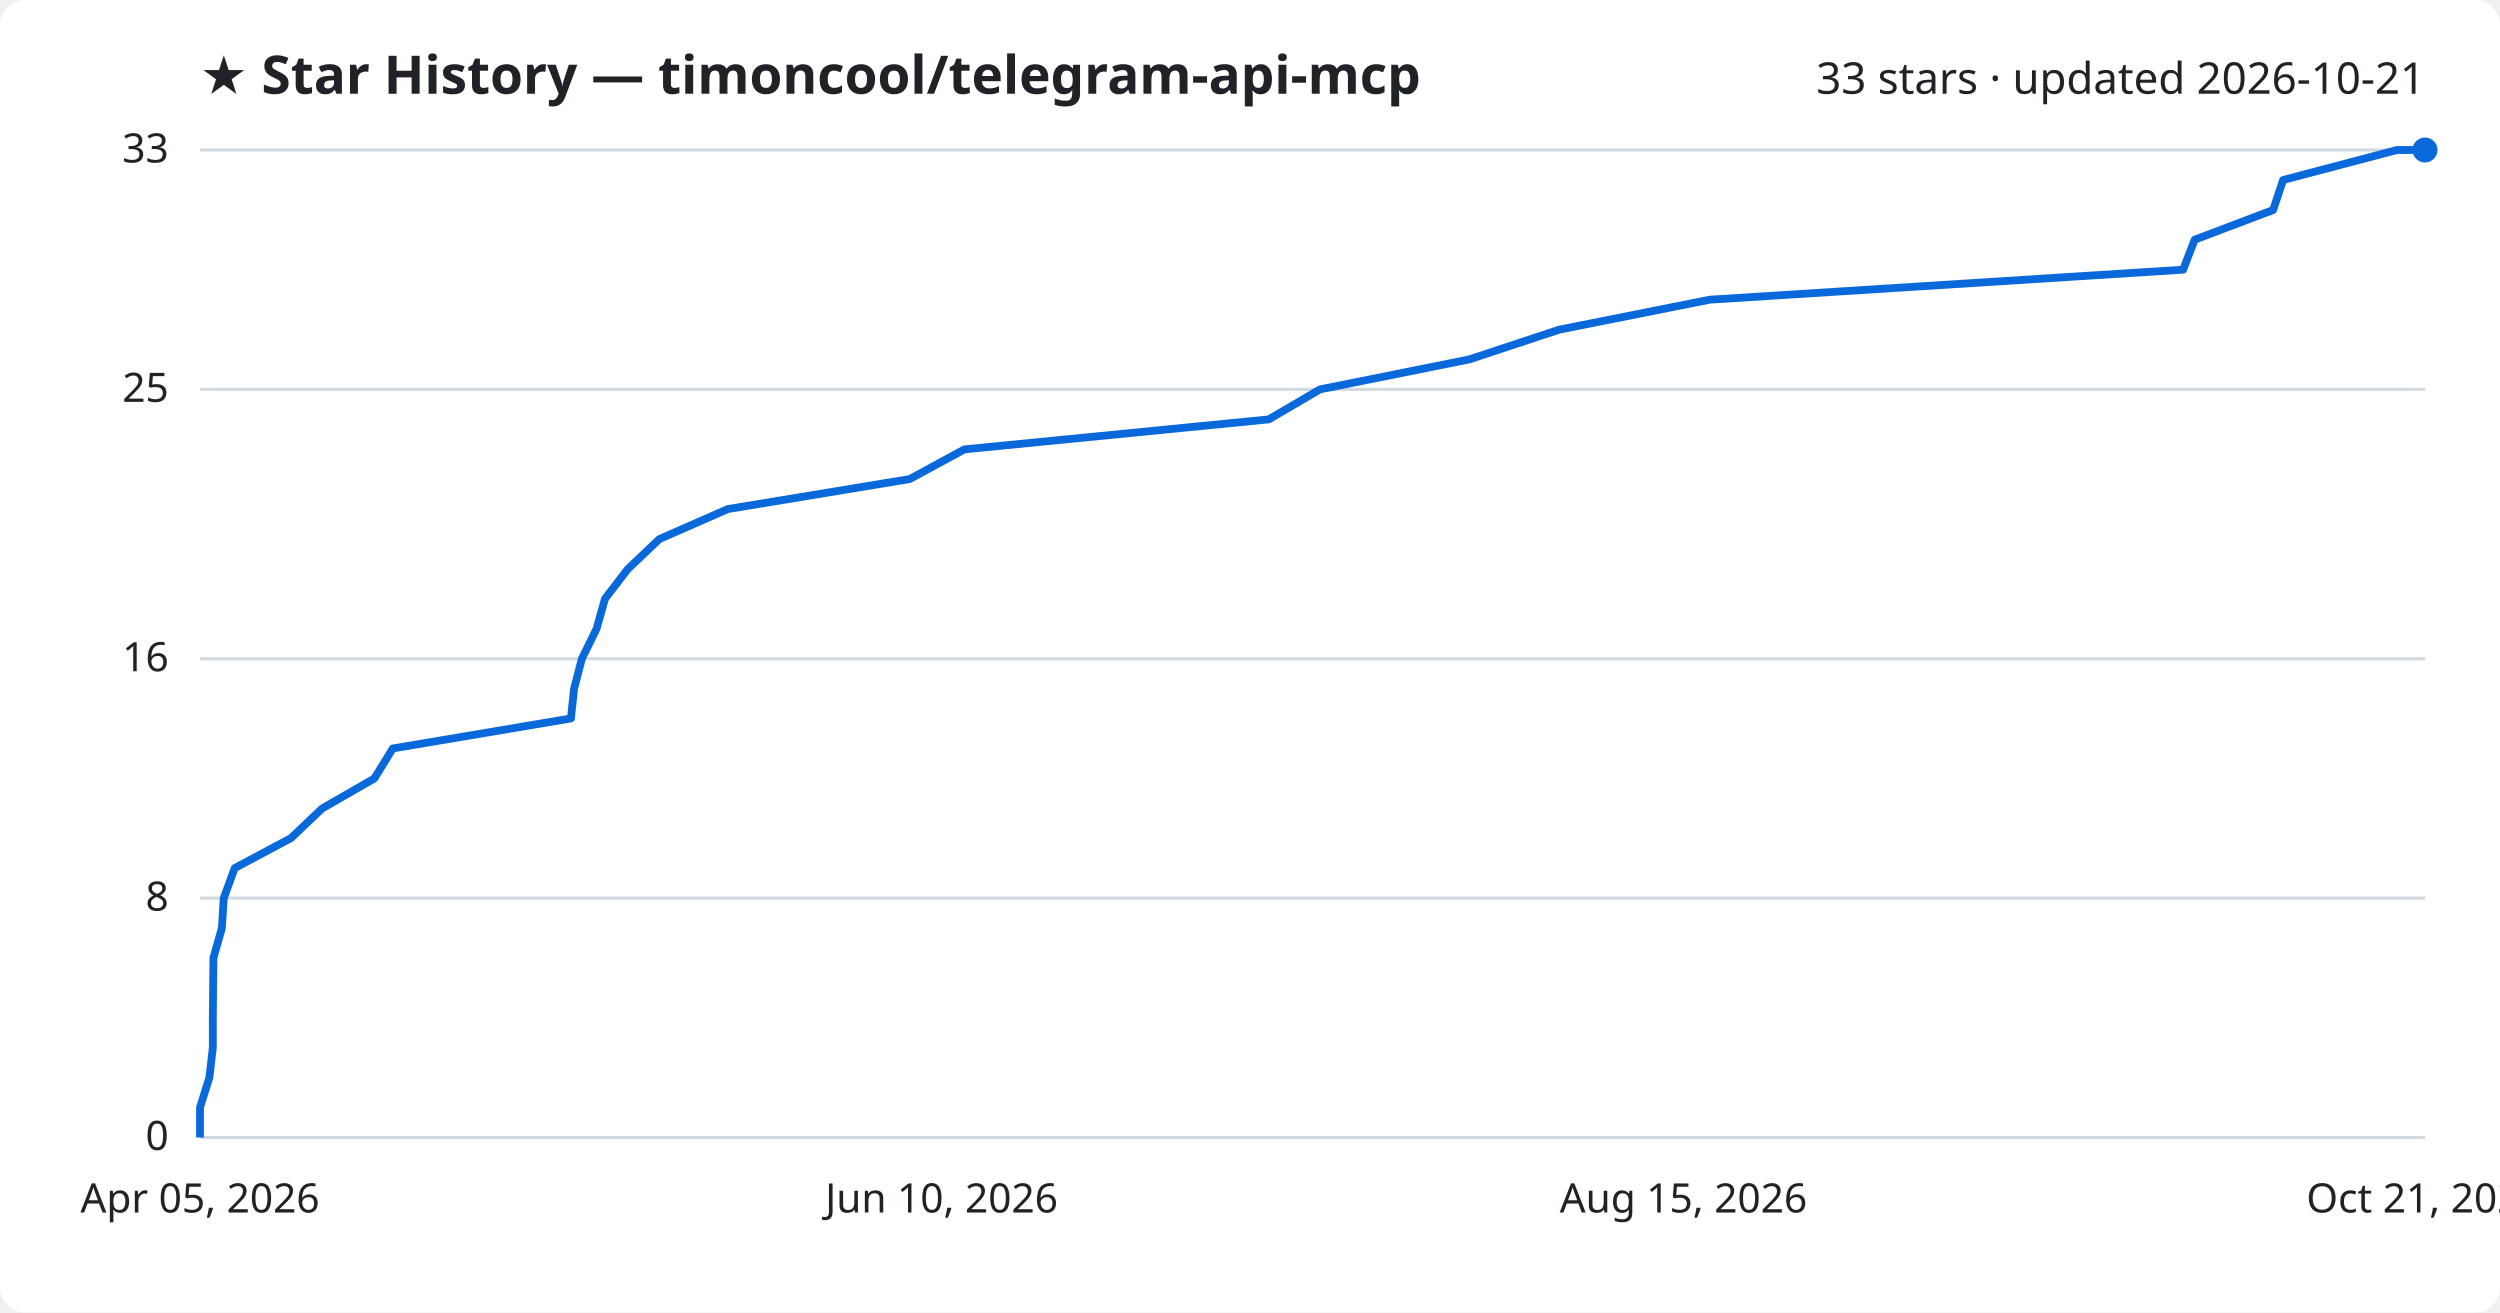
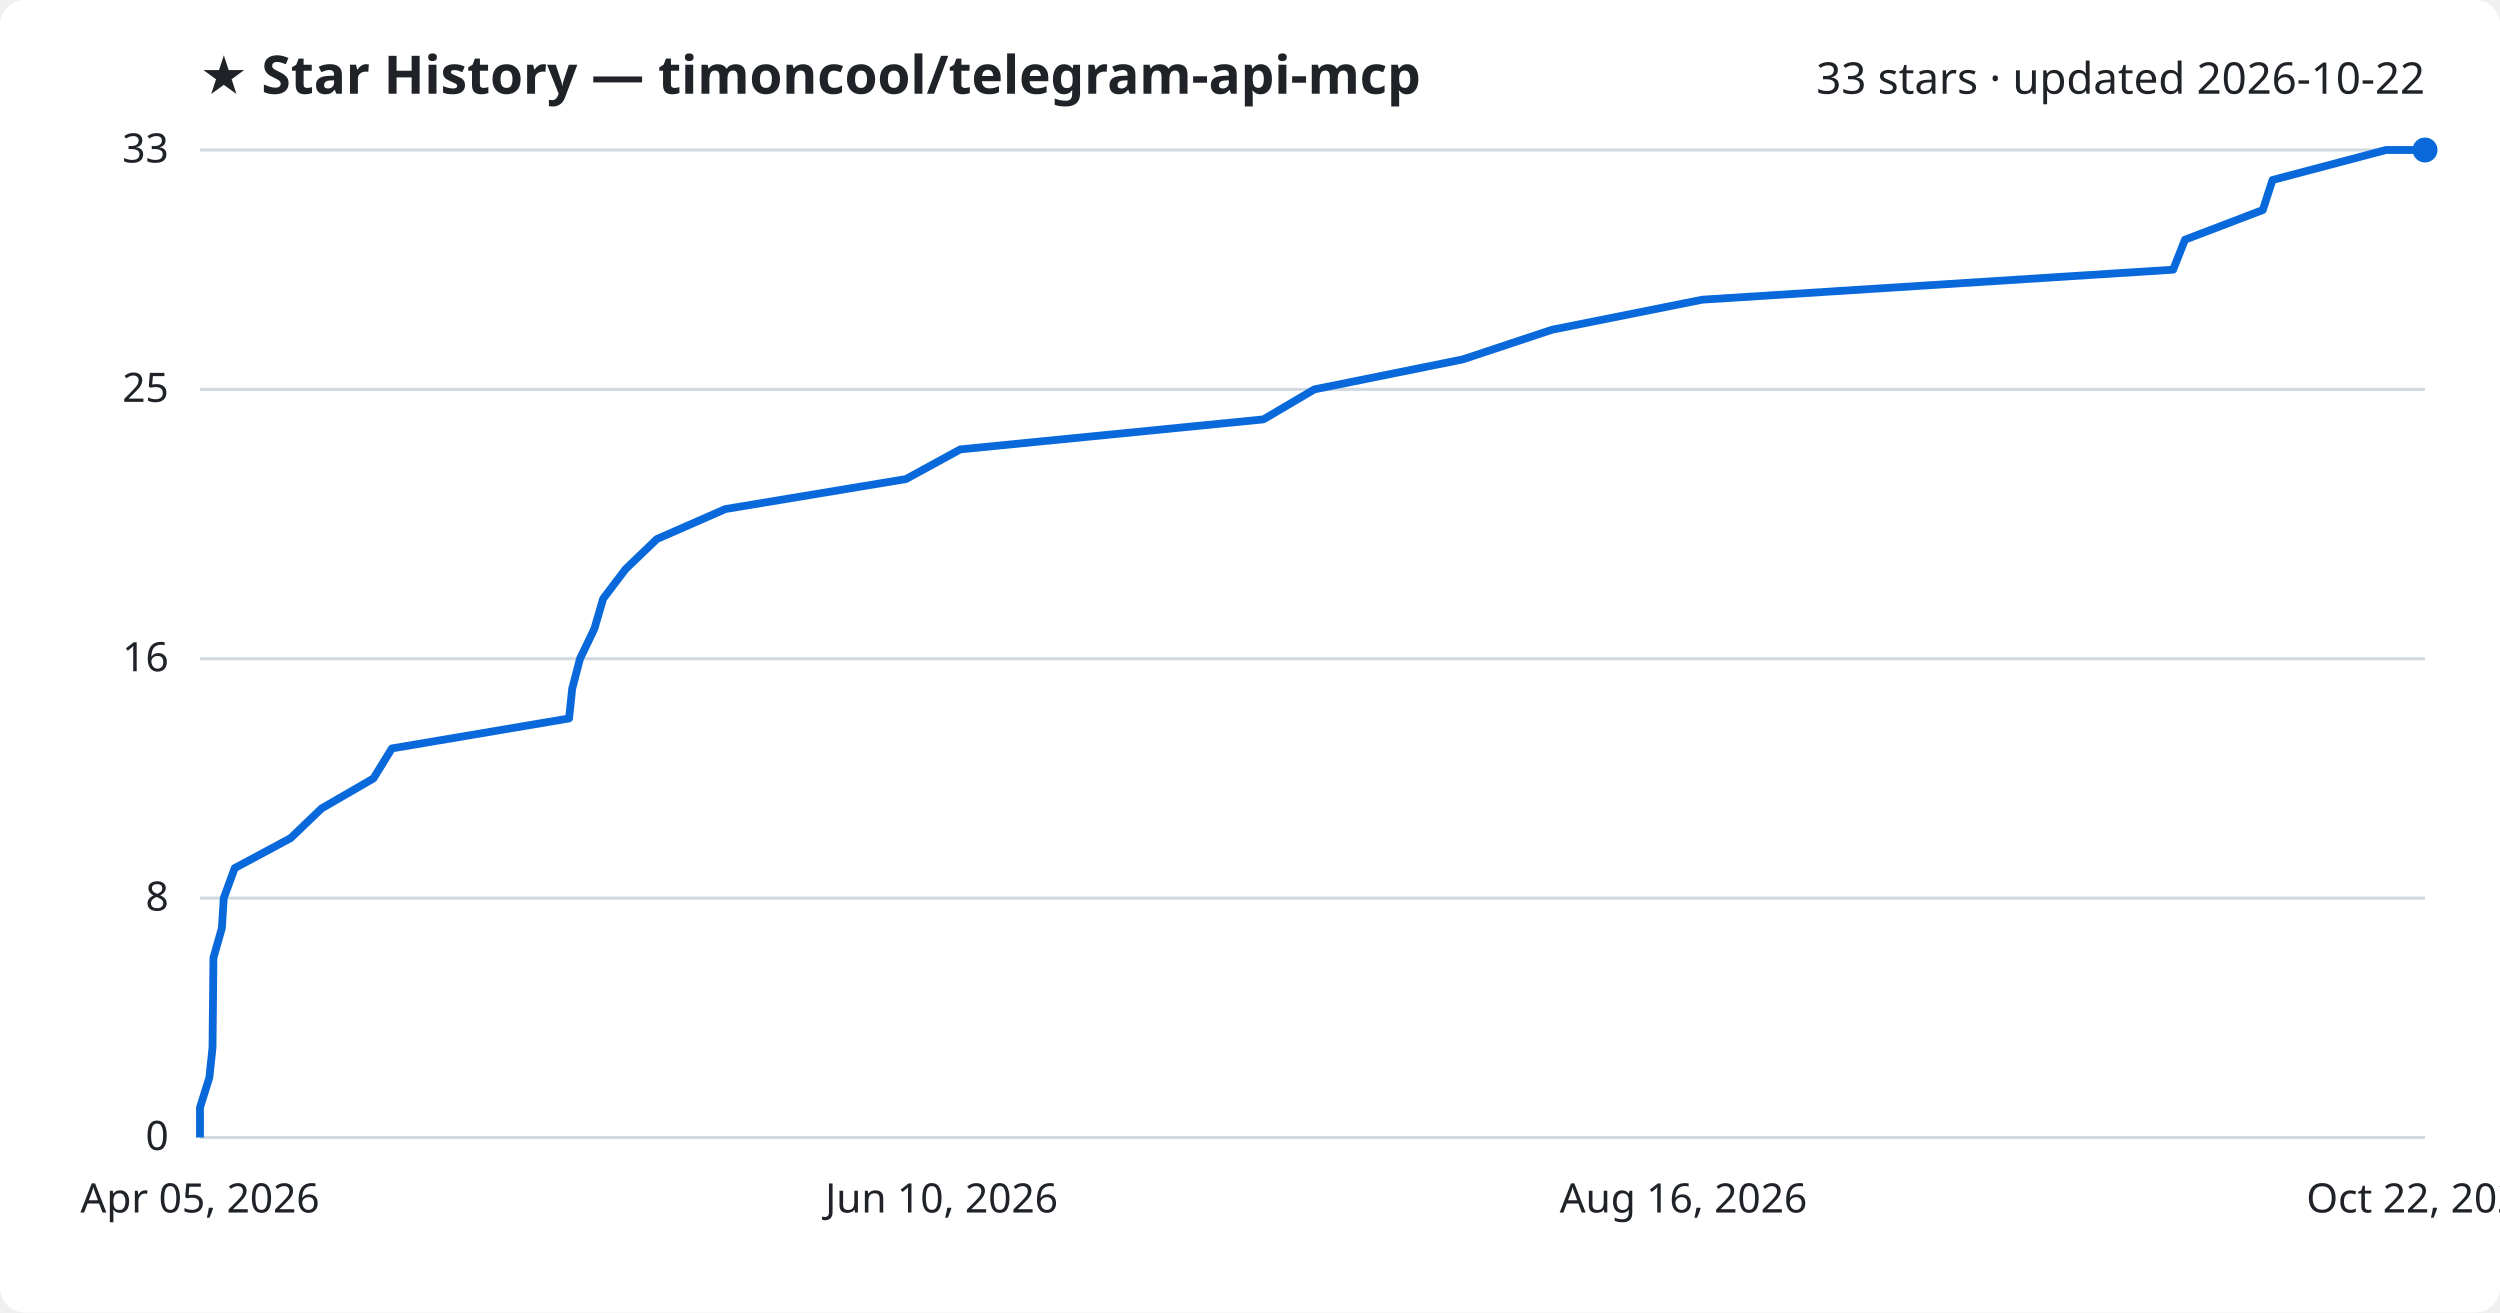
<svg xmlns="http://www.w3.org/2000/svg" viewBox="0 0 800 420" font-family="Segoe UI, sans-serif">
  <rect width="800" height="420" fill="#ffffff" rx="8" />
  <text x="64" y="30" fill="#1f2328" font-size="17" font-weight="700">★ Star History — timoncool/telegram-api-mcp</text>
-   <text x="776" y="30" fill="#1f2328" font-size="14" text-anchor="end">33 stars · updated 2026-10-21</text>
+   <text x="776" y="30" fill="#1f2328" font-size="14" text-anchor="end">33 stars · updated 2026-10-22</text>
  <line x1="64" y1="364.0" x2="776" y2="364.0" stroke="#d1d9e0" stroke-width="1" />
  <text x="54" y="368.0" fill="#1f2328" font-size="13" text-anchor="end">0</text>
  <line x1="64" y1="287.4" x2="776" y2="287.4" stroke="#d1d9e0" stroke-width="1" />
  <text x="54" y="291.4" fill="#1f2328" font-size="13" text-anchor="end">8</text>
  <line x1="64" y1="210.8" x2="776" y2="210.8" stroke="#d1d9e0" stroke-width="1" />
  <text x="54" y="214.8" fill="#1f2328" font-size="13" text-anchor="end">16</text>
  <line x1="64" y1="124.6" x2="776" y2="124.6" stroke="#d1d9e0" stroke-width="1" />
  <text x="54" y="128.6" fill="#1f2328" font-size="13" text-anchor="end">25</text>
  <line x1="64" y1="48.0" x2="776" y2="48.0" stroke="#d1d9e0" stroke-width="1" />
  <text x="54" y="52.0" fill="#1f2328" font-size="13" text-anchor="end">33</text>
-   <path d="M64.0,364.0 L64.0,354.4 L67.0,344.8 L68.1,335.3 L68.1,325.7 L68.2,316.1 L68.3,306.5 L71.0,297.0 L71.6,287.4 L75.1,277.8 L93.1,268.2 L103.1,258.7 L119.8,249.1 L125.7,239.5 L182.7,229.9 L183.7,220.4 L186.2,210.8 L190.9,201.2 L193.6,191.6 L200.9,182.1 L211.0,172.5 L232.9,162.9 L291.1,153.3 L308.6,143.8 L406.0,134.2 L422.4,124.6 L470.2,115.0 L498.9,105.5 L547.1,95.9 L698.6,86.3 L702.3,76.7 L727.4,67.2 L730.6,57.6 L767.0,48.0 L776.0,48.0" fill="none" stroke="#0969da" stroke-width="2.5" stroke-linejoin="round" />
+   <path d="M64.0,364.0 L64.0,354.4 L67.0,344.8 L68.0,335.3 L68.1,325.7 L68.2,316.1 L68.3,306.5 L71.0,297.0 L71.6,287.4 L75.1,277.8 L93.0,268.2 L102.9,258.7 L119.5,249.1 L125.4,239.5 L182.1,229.9 L183.1,220.4 L185.6,210.8 L190.2,201.2 L193.0,191.6 L200.2,182.1 L210.2,172.5 L232.1,162.9 L289.9,153.3 L307.3,143.8 L404.3,134.2 L420.6,124.6 L468.1,115.0 L496.7,105.5 L544.7,95.9 L695.4,86.3 L699.2,76.7 L724.1,67.2 L727.2,57.6 L763.5,48.0 L776.0,48.0" fill="none" stroke="#0969da" stroke-width="2.5" stroke-linejoin="round" />
  <circle cx="776.0" cy="48.0" r="4" fill="#0969da" />
  <text x="64.0" y="388" fill="#1f2328" font-size="13" text-anchor="middle">Apr 05, 2026</text>
  <text x="301.3" y="388" fill="#1f2328" font-size="13" text-anchor="middle">Jun 10, 2026</text>
-   <text x="538.7" y="388" fill="#1f2328" font-size="13" text-anchor="middle">Aug 15, 2026</text>
-   <text x="776.0" y="388" fill="#1f2328" font-size="13" text-anchor="middle">Oct 21, 2026</text>
+   <text x="538.7" y="388" fill="#1f2328" font-size="13" text-anchor="middle">Aug 16, 2026</text>
+   <text x="776.0" y="388" fill="#1f2328" font-size="13" text-anchor="middle">Oct 22, 2026</text>
</svg>
